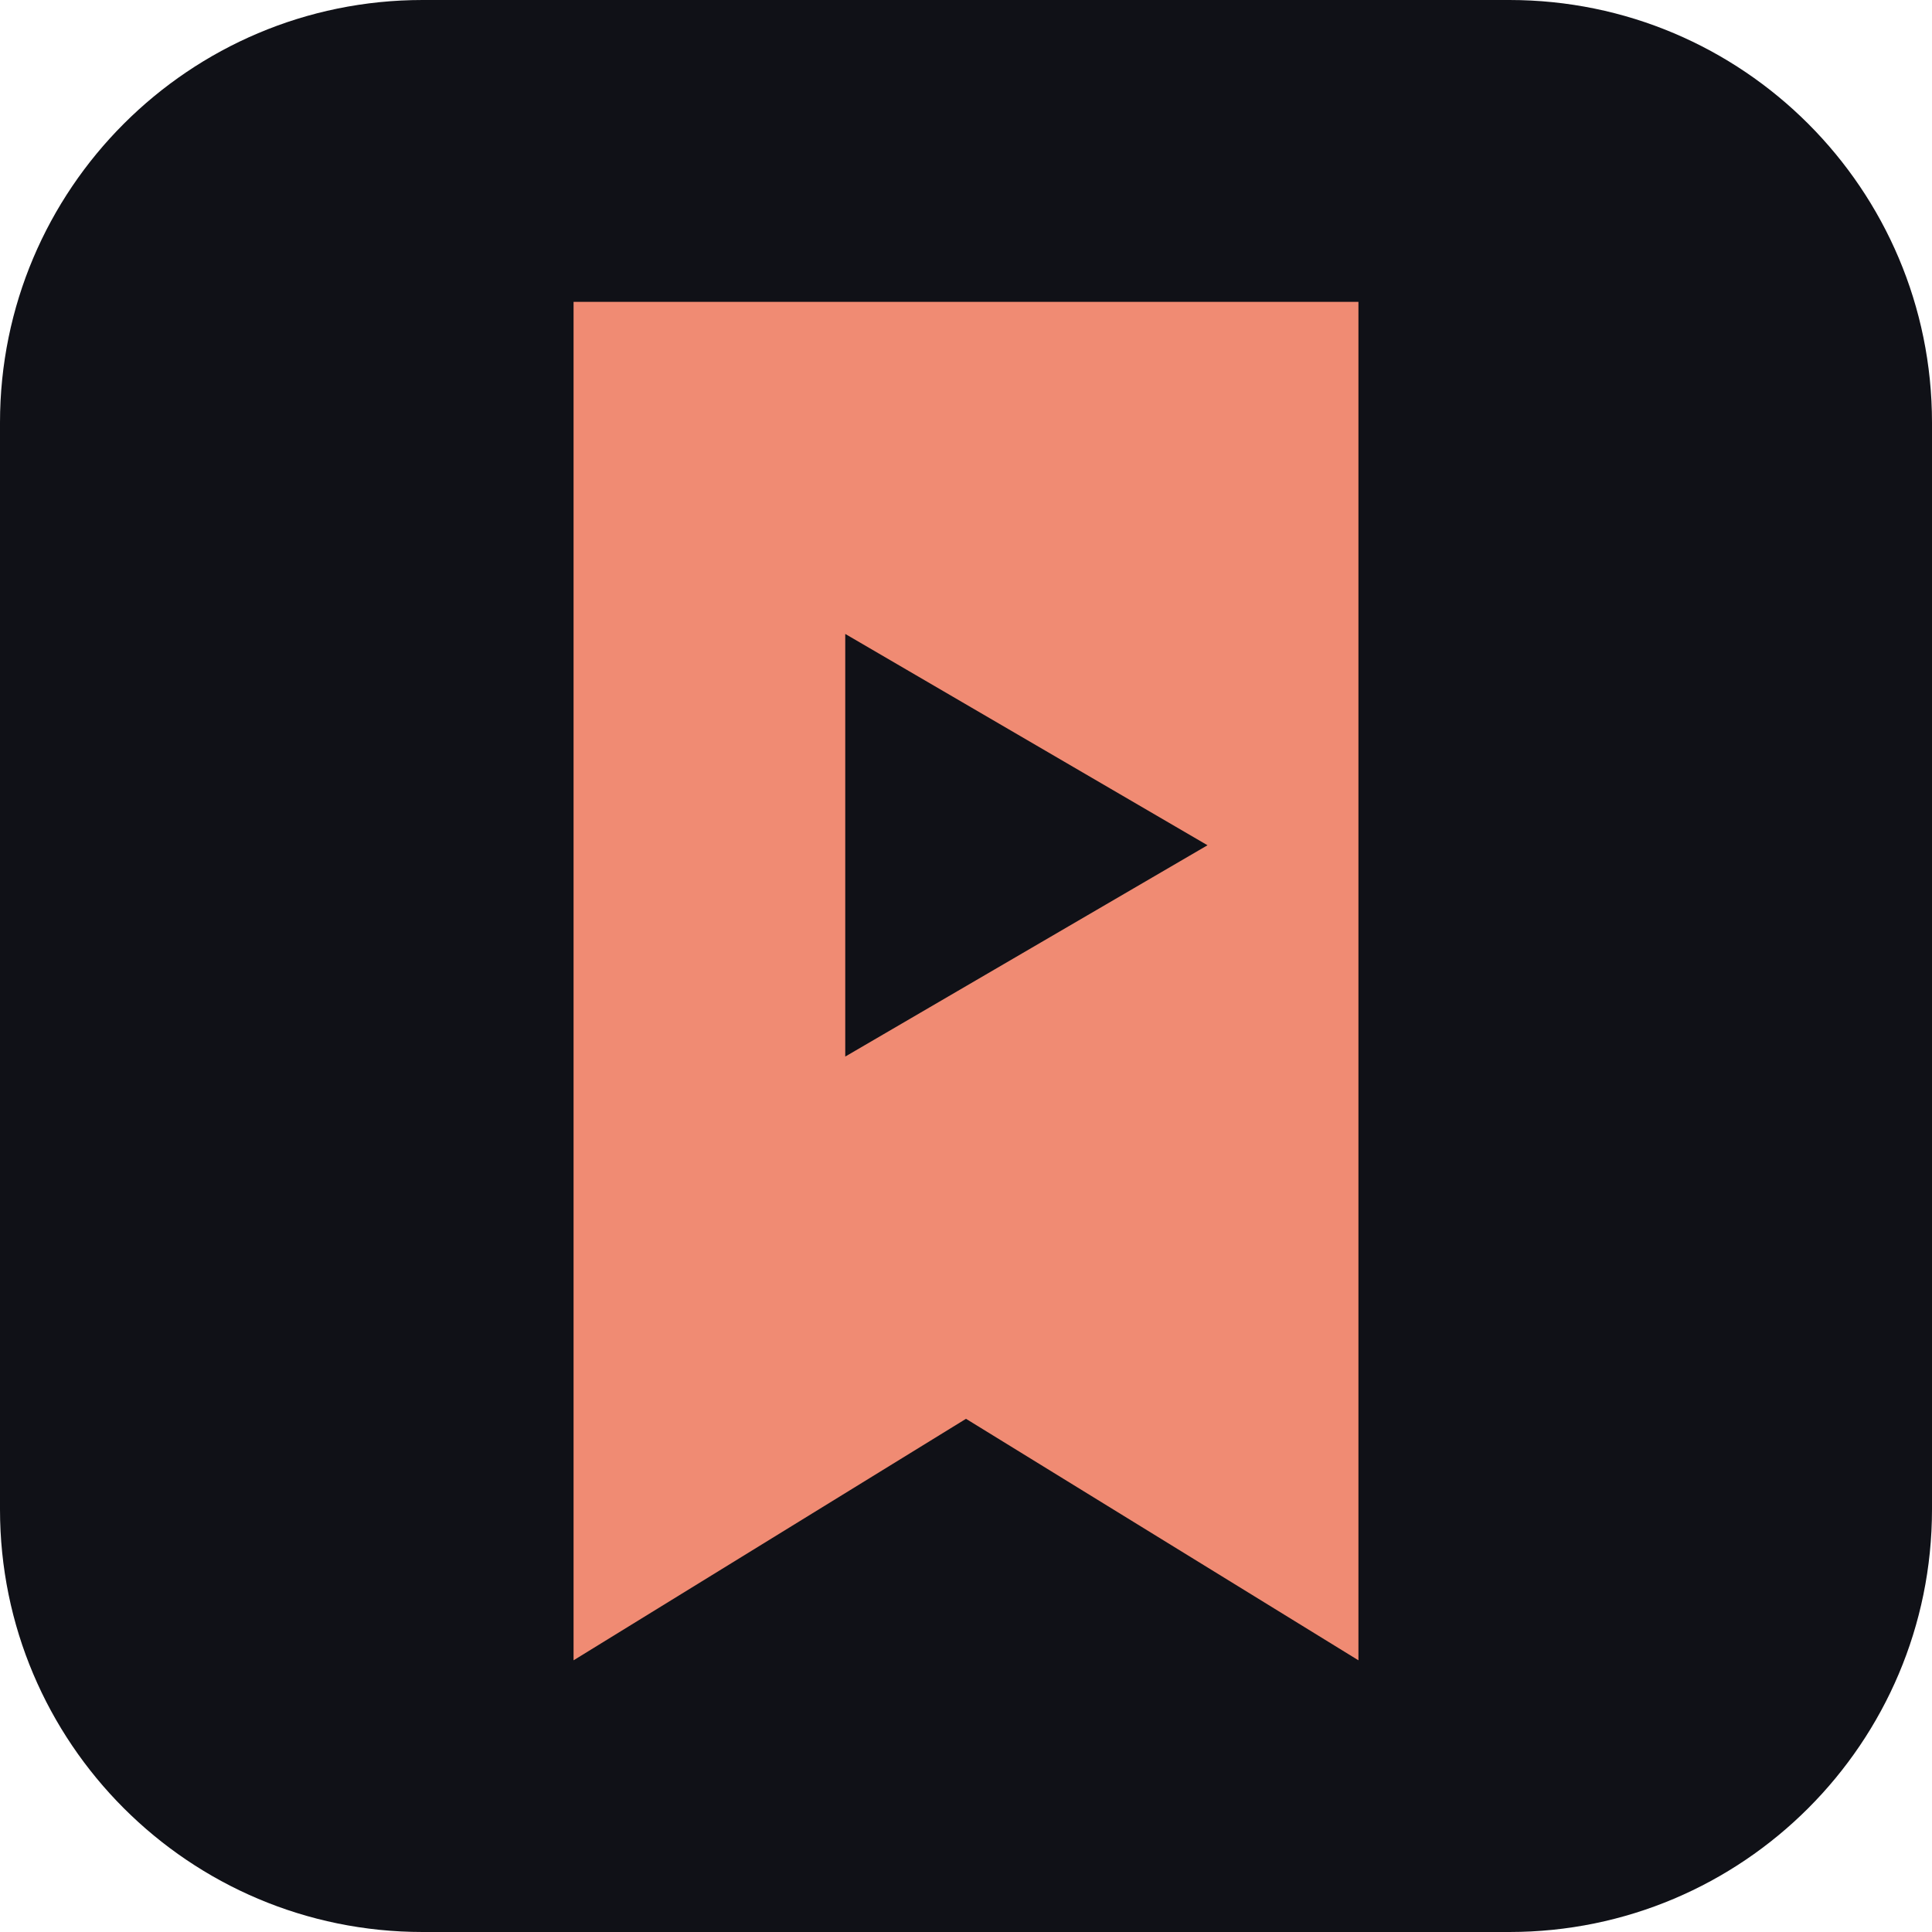
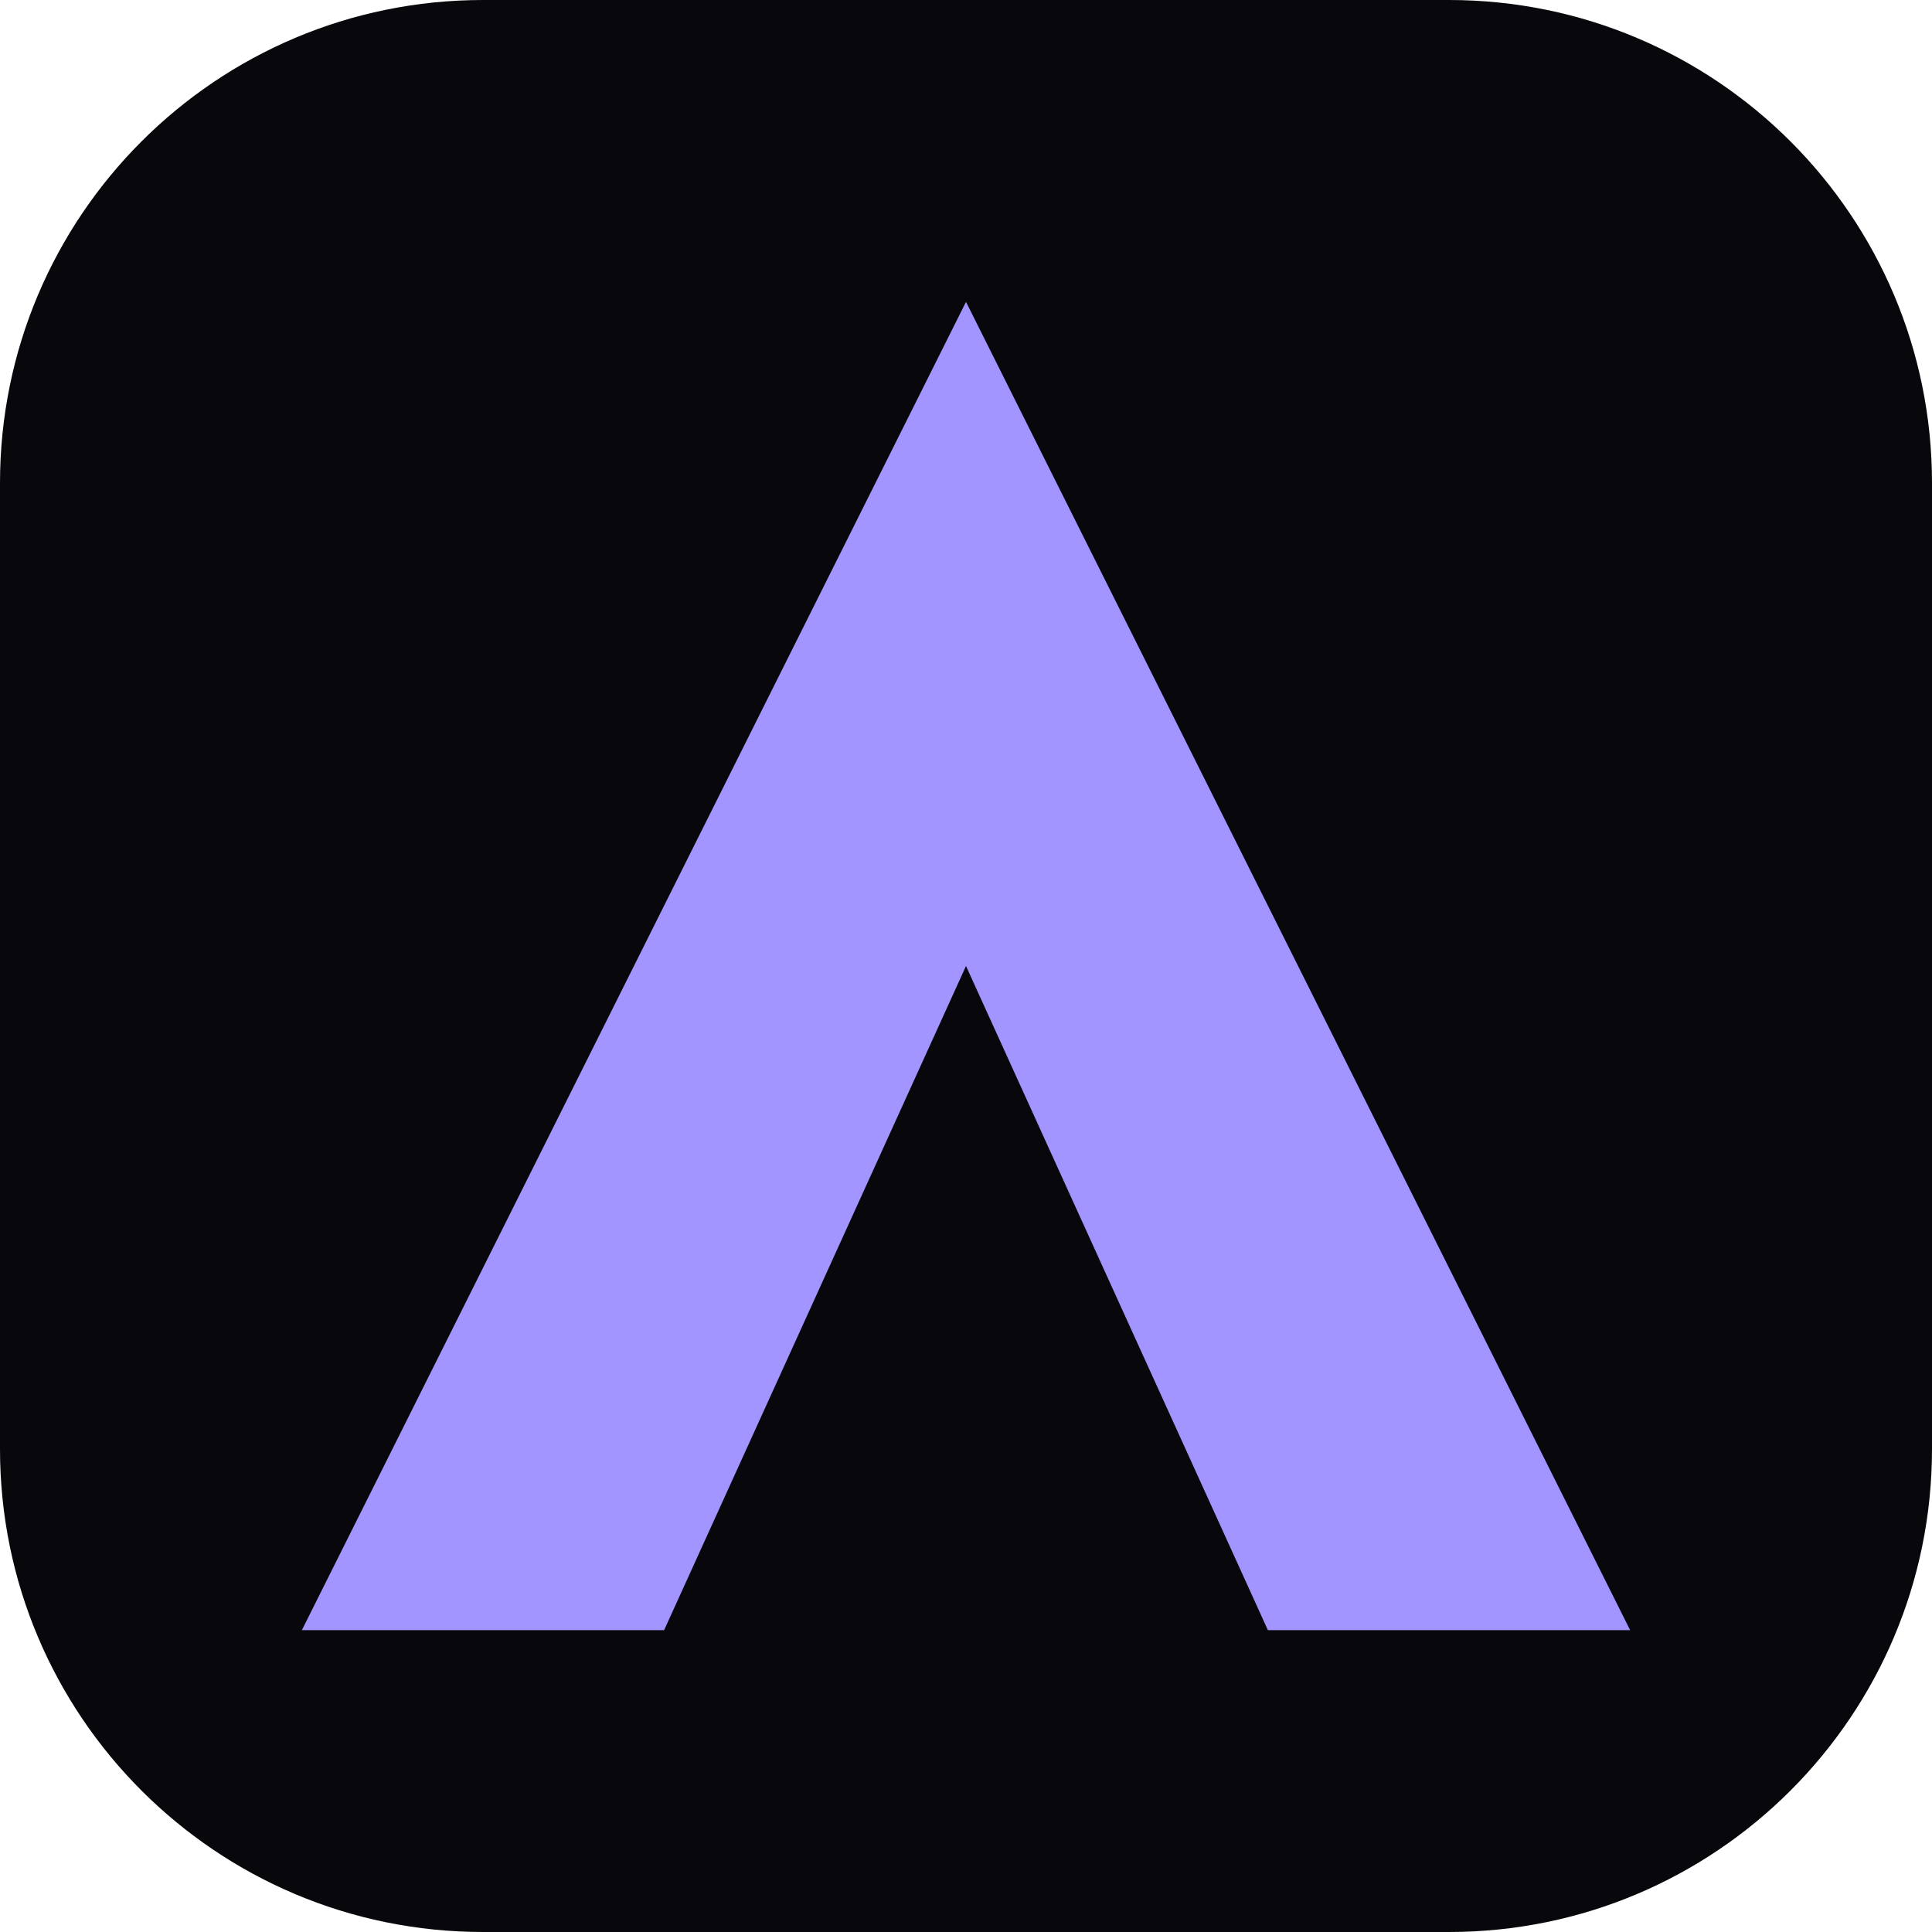
<svg xmlns="http://www.w3.org/2000/svg" viewBox="0 0 64 64">
-   <rect width="64" height="64" rx="14" fill="#101117" />
-   <path d="M19 10h26v45l-13-8-13 8V10Z" fill="#f08b73" />
-   <path d="m28 21 12 7-12 7V21Z" fill="#101117" />
+   <rect width="64" height="64" rx="16" fill="#08080c" />
+   <path d="m32 10 22 44H42L32 32 22 54H10L32 10Z" fill="#a395ff" />
</svg>
